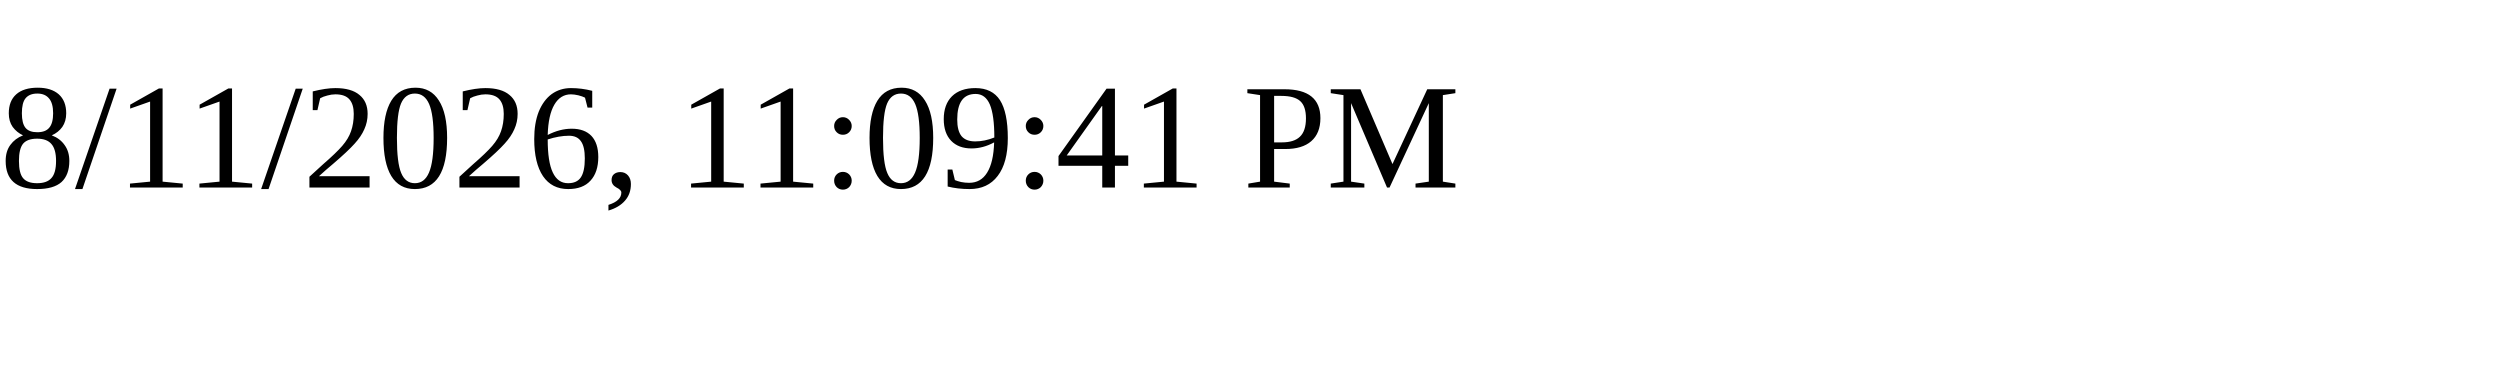
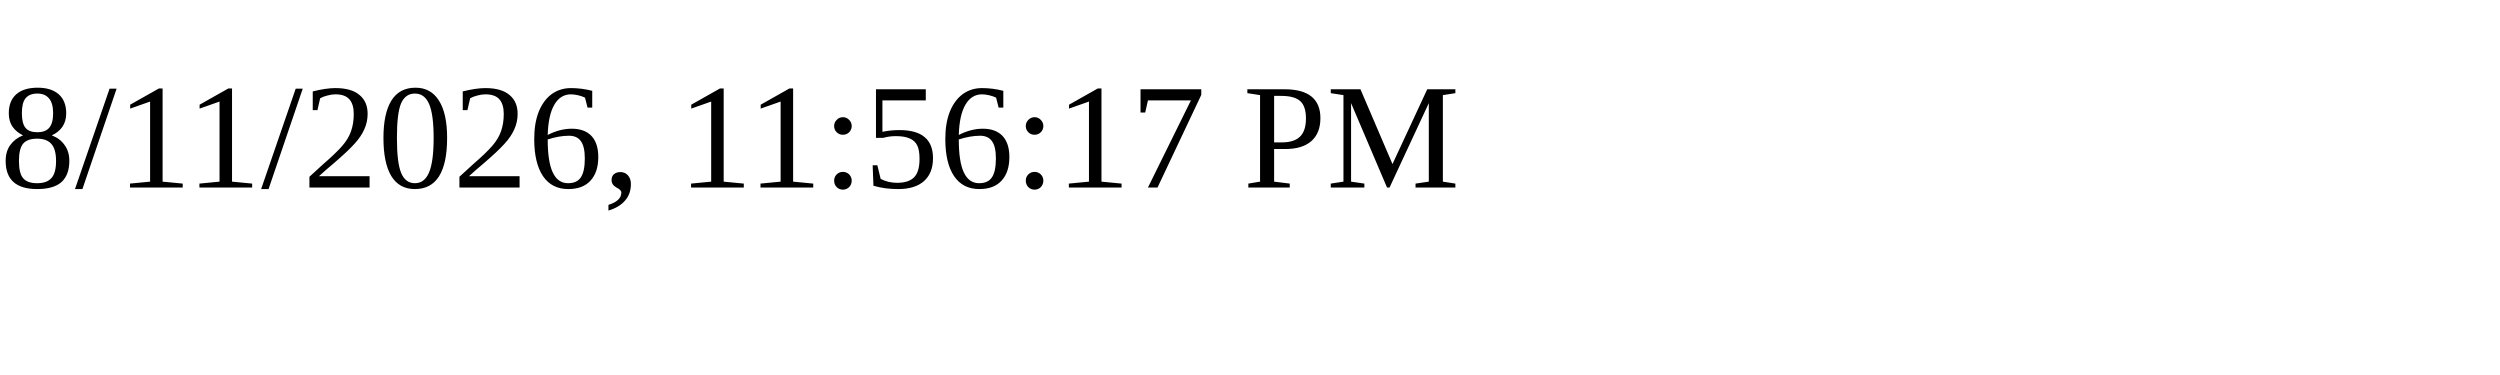
<svg xmlns="http://www.w3.org/2000/svg" height="30" width="200">
-   <text x="0" y="15">8/11/2026, 11:09:41 PM</text>
+   <text x="0" y="15">8/11/2026, 11:56:17 PM</text>
</svg>
